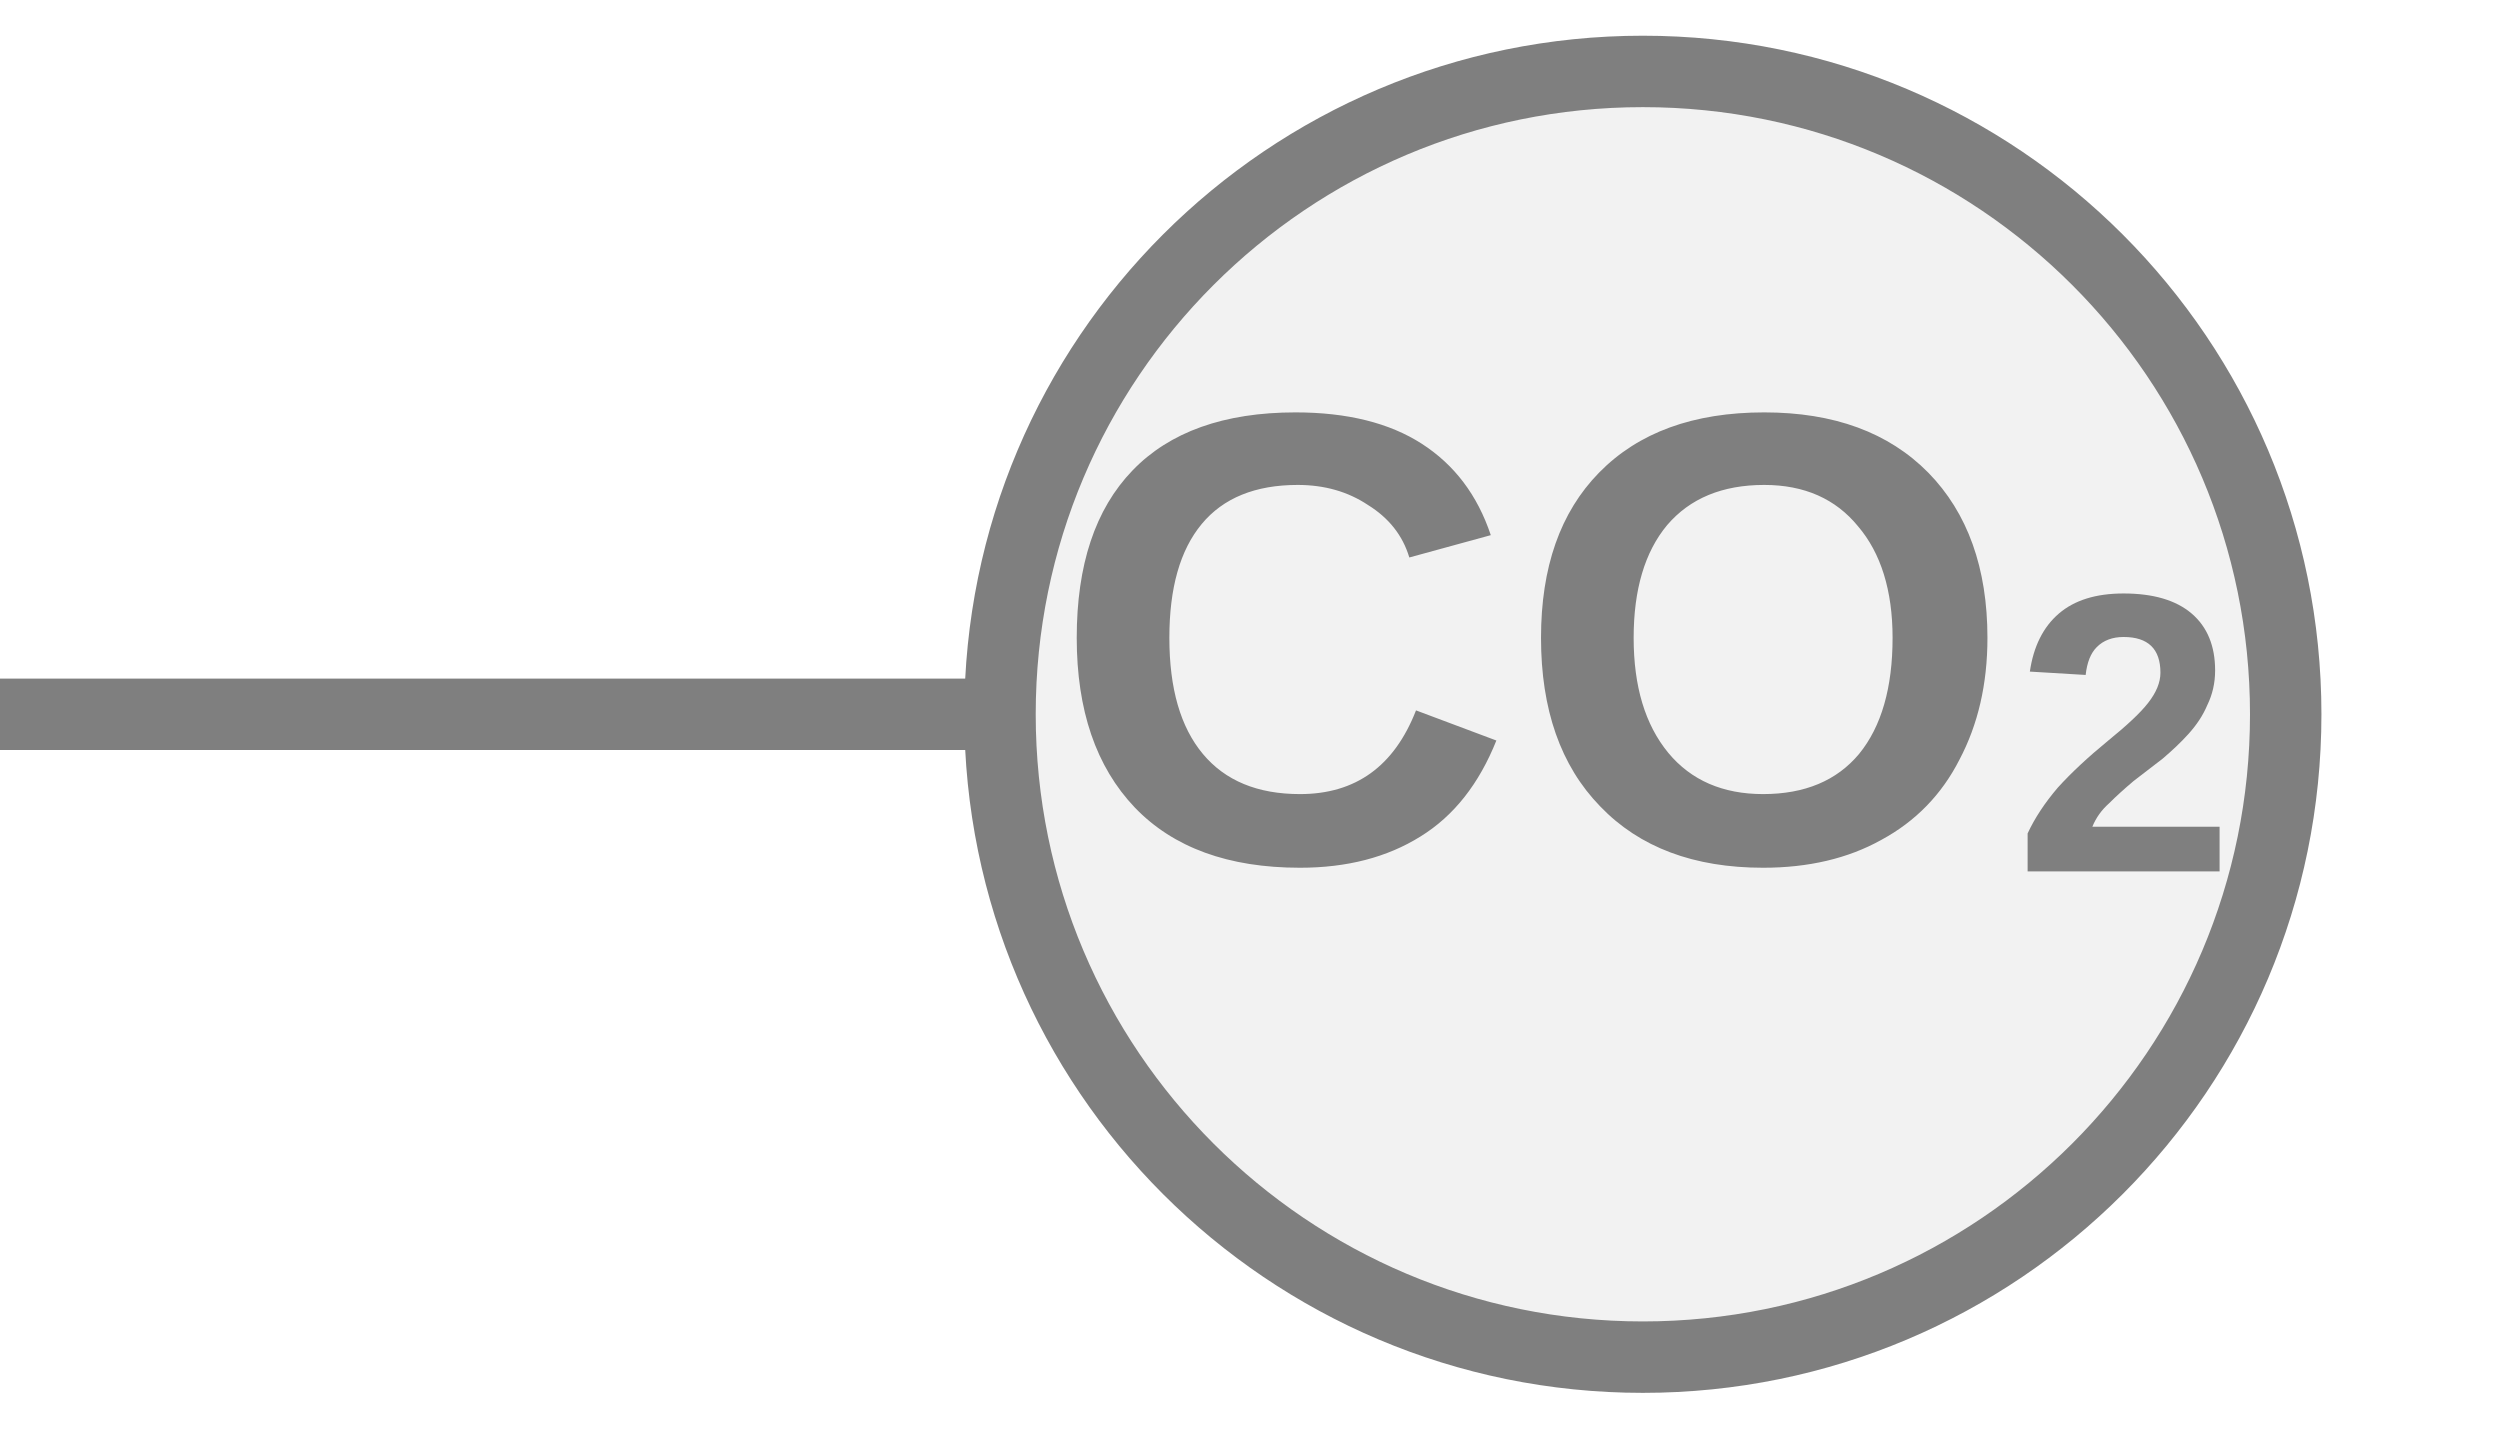
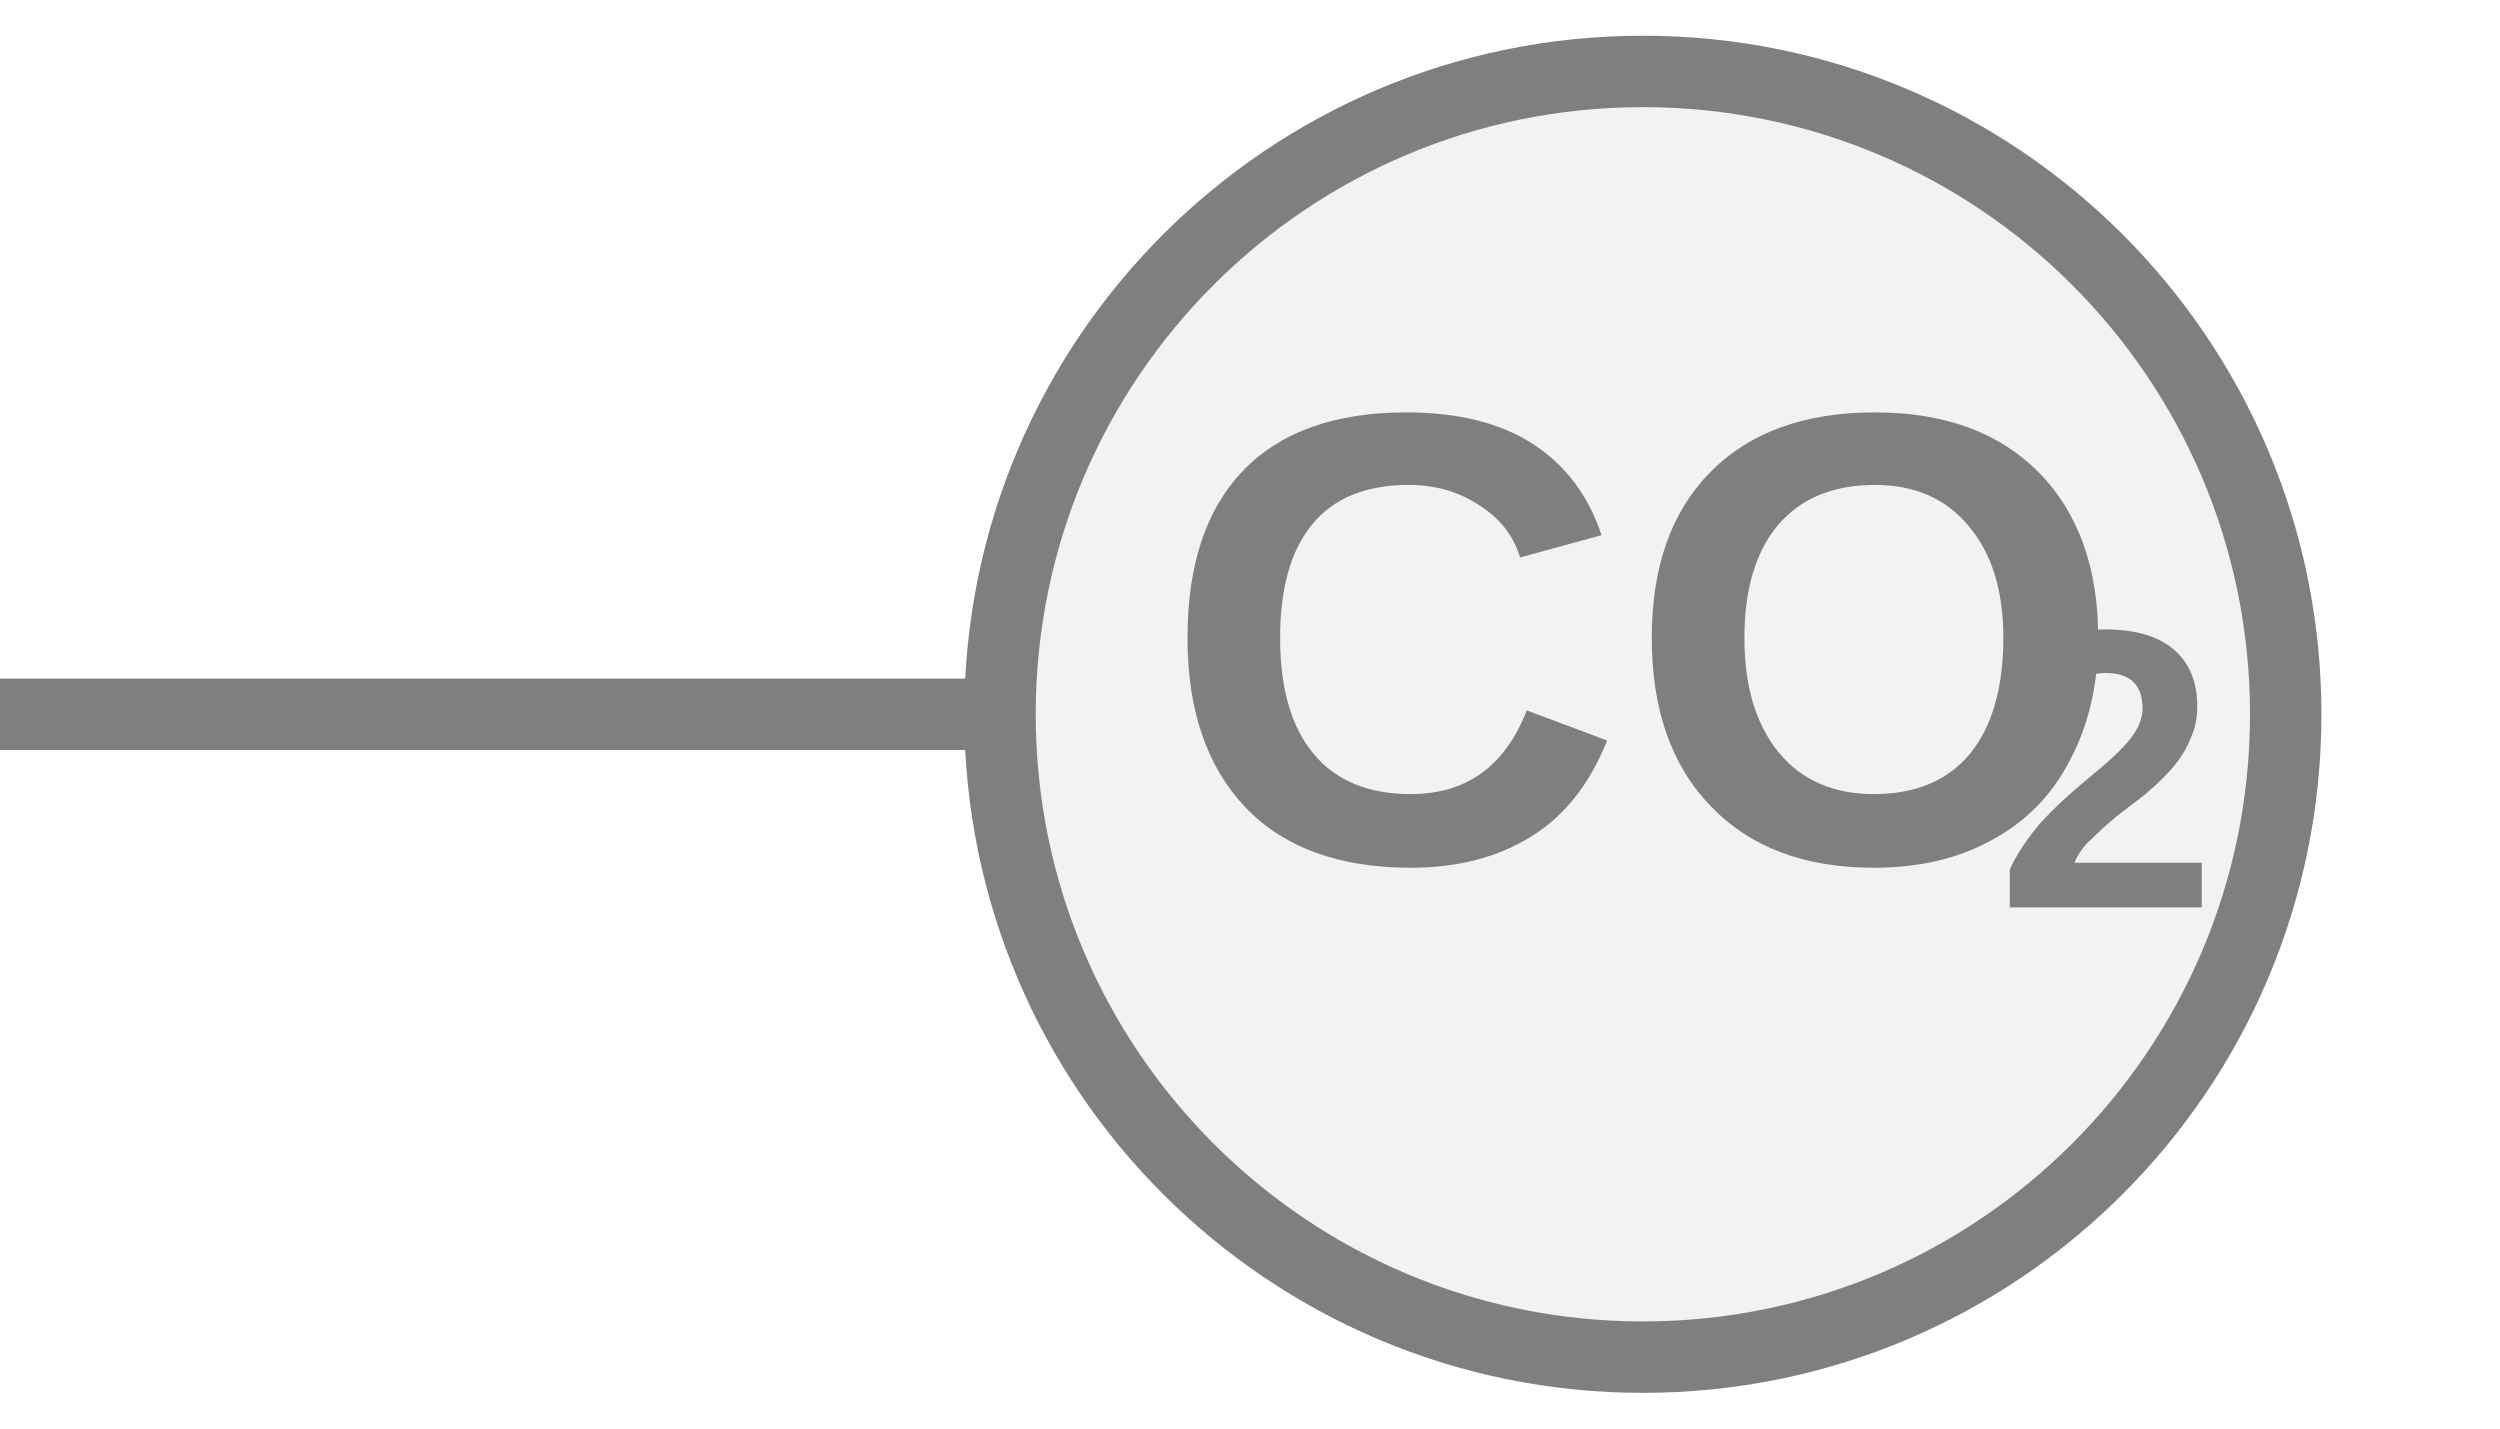
<svg xmlns="http://www.w3.org/2000/svg" width="35px" height="20px" viewBox="0 0 35 20">
  <line x1="0" y1="10" x2="14" y2="10" stroke="#7f7f7f" stroke-width="1" stroke-linecap="round" />
  <circle cx="23" cy="10" r="9" fill="#f2f2f2" stroke="#7f7f7f" stroke-width="1" />
-   <text x="23" y="9.5" fill="#7f7f7f" font-family="Arial, Helvetica, sans-serif" font-size="9" font-style="normal" font-weight="600" text-anchor="middle" dominant-baseline="middle">CO<tspan font-size="62.00%" baseline-shift="sub">2</tspan>
-   </text>
+   <text x="23" y="9.5" fill="#7f7f7f" font-family="Arial, Helvetica, sans-serif" font-size="9" font-style="normal" font-weight="600" text-anchor="middle" dominant-baseline="middle">CO</text>
+   <text x="27.95" y="11.12" fill="#7f7f7f" font-family="Arial, Helvetica, sans-serif" font-size="5.58" font-style="normal" font-weight="600" text-anchor="start" dominant-baseline="middle">2</text>
</svg>
